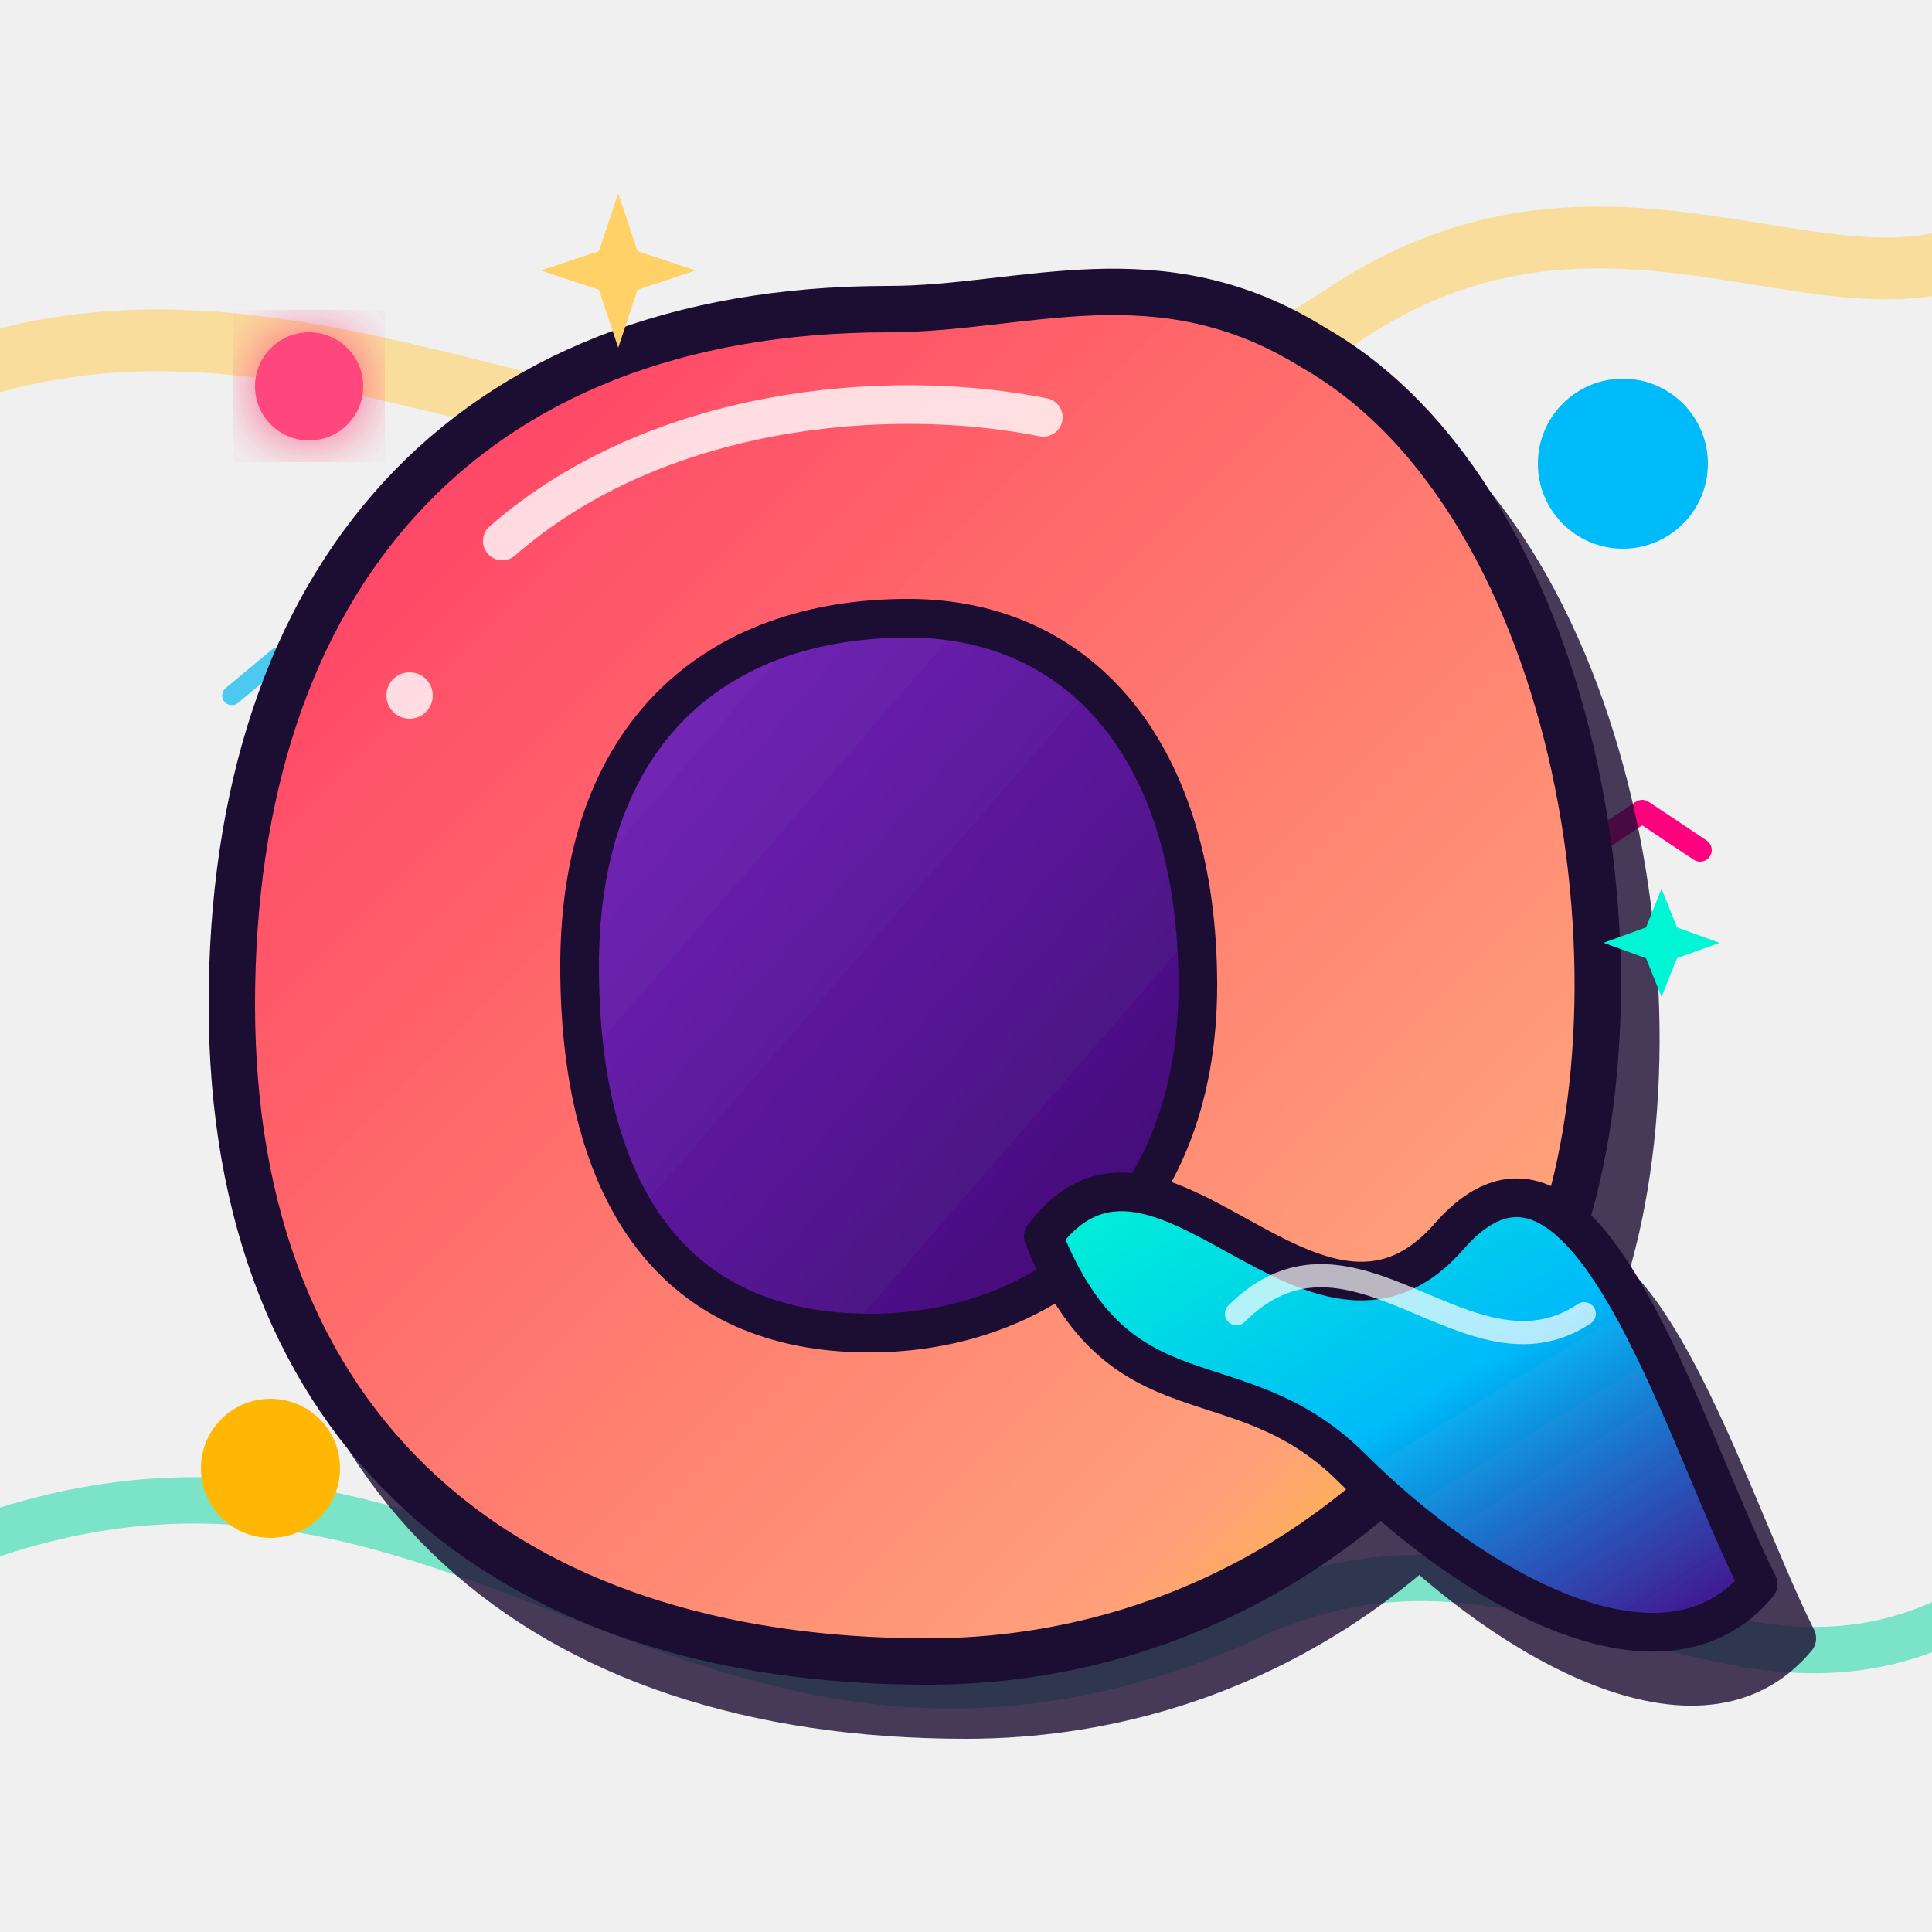
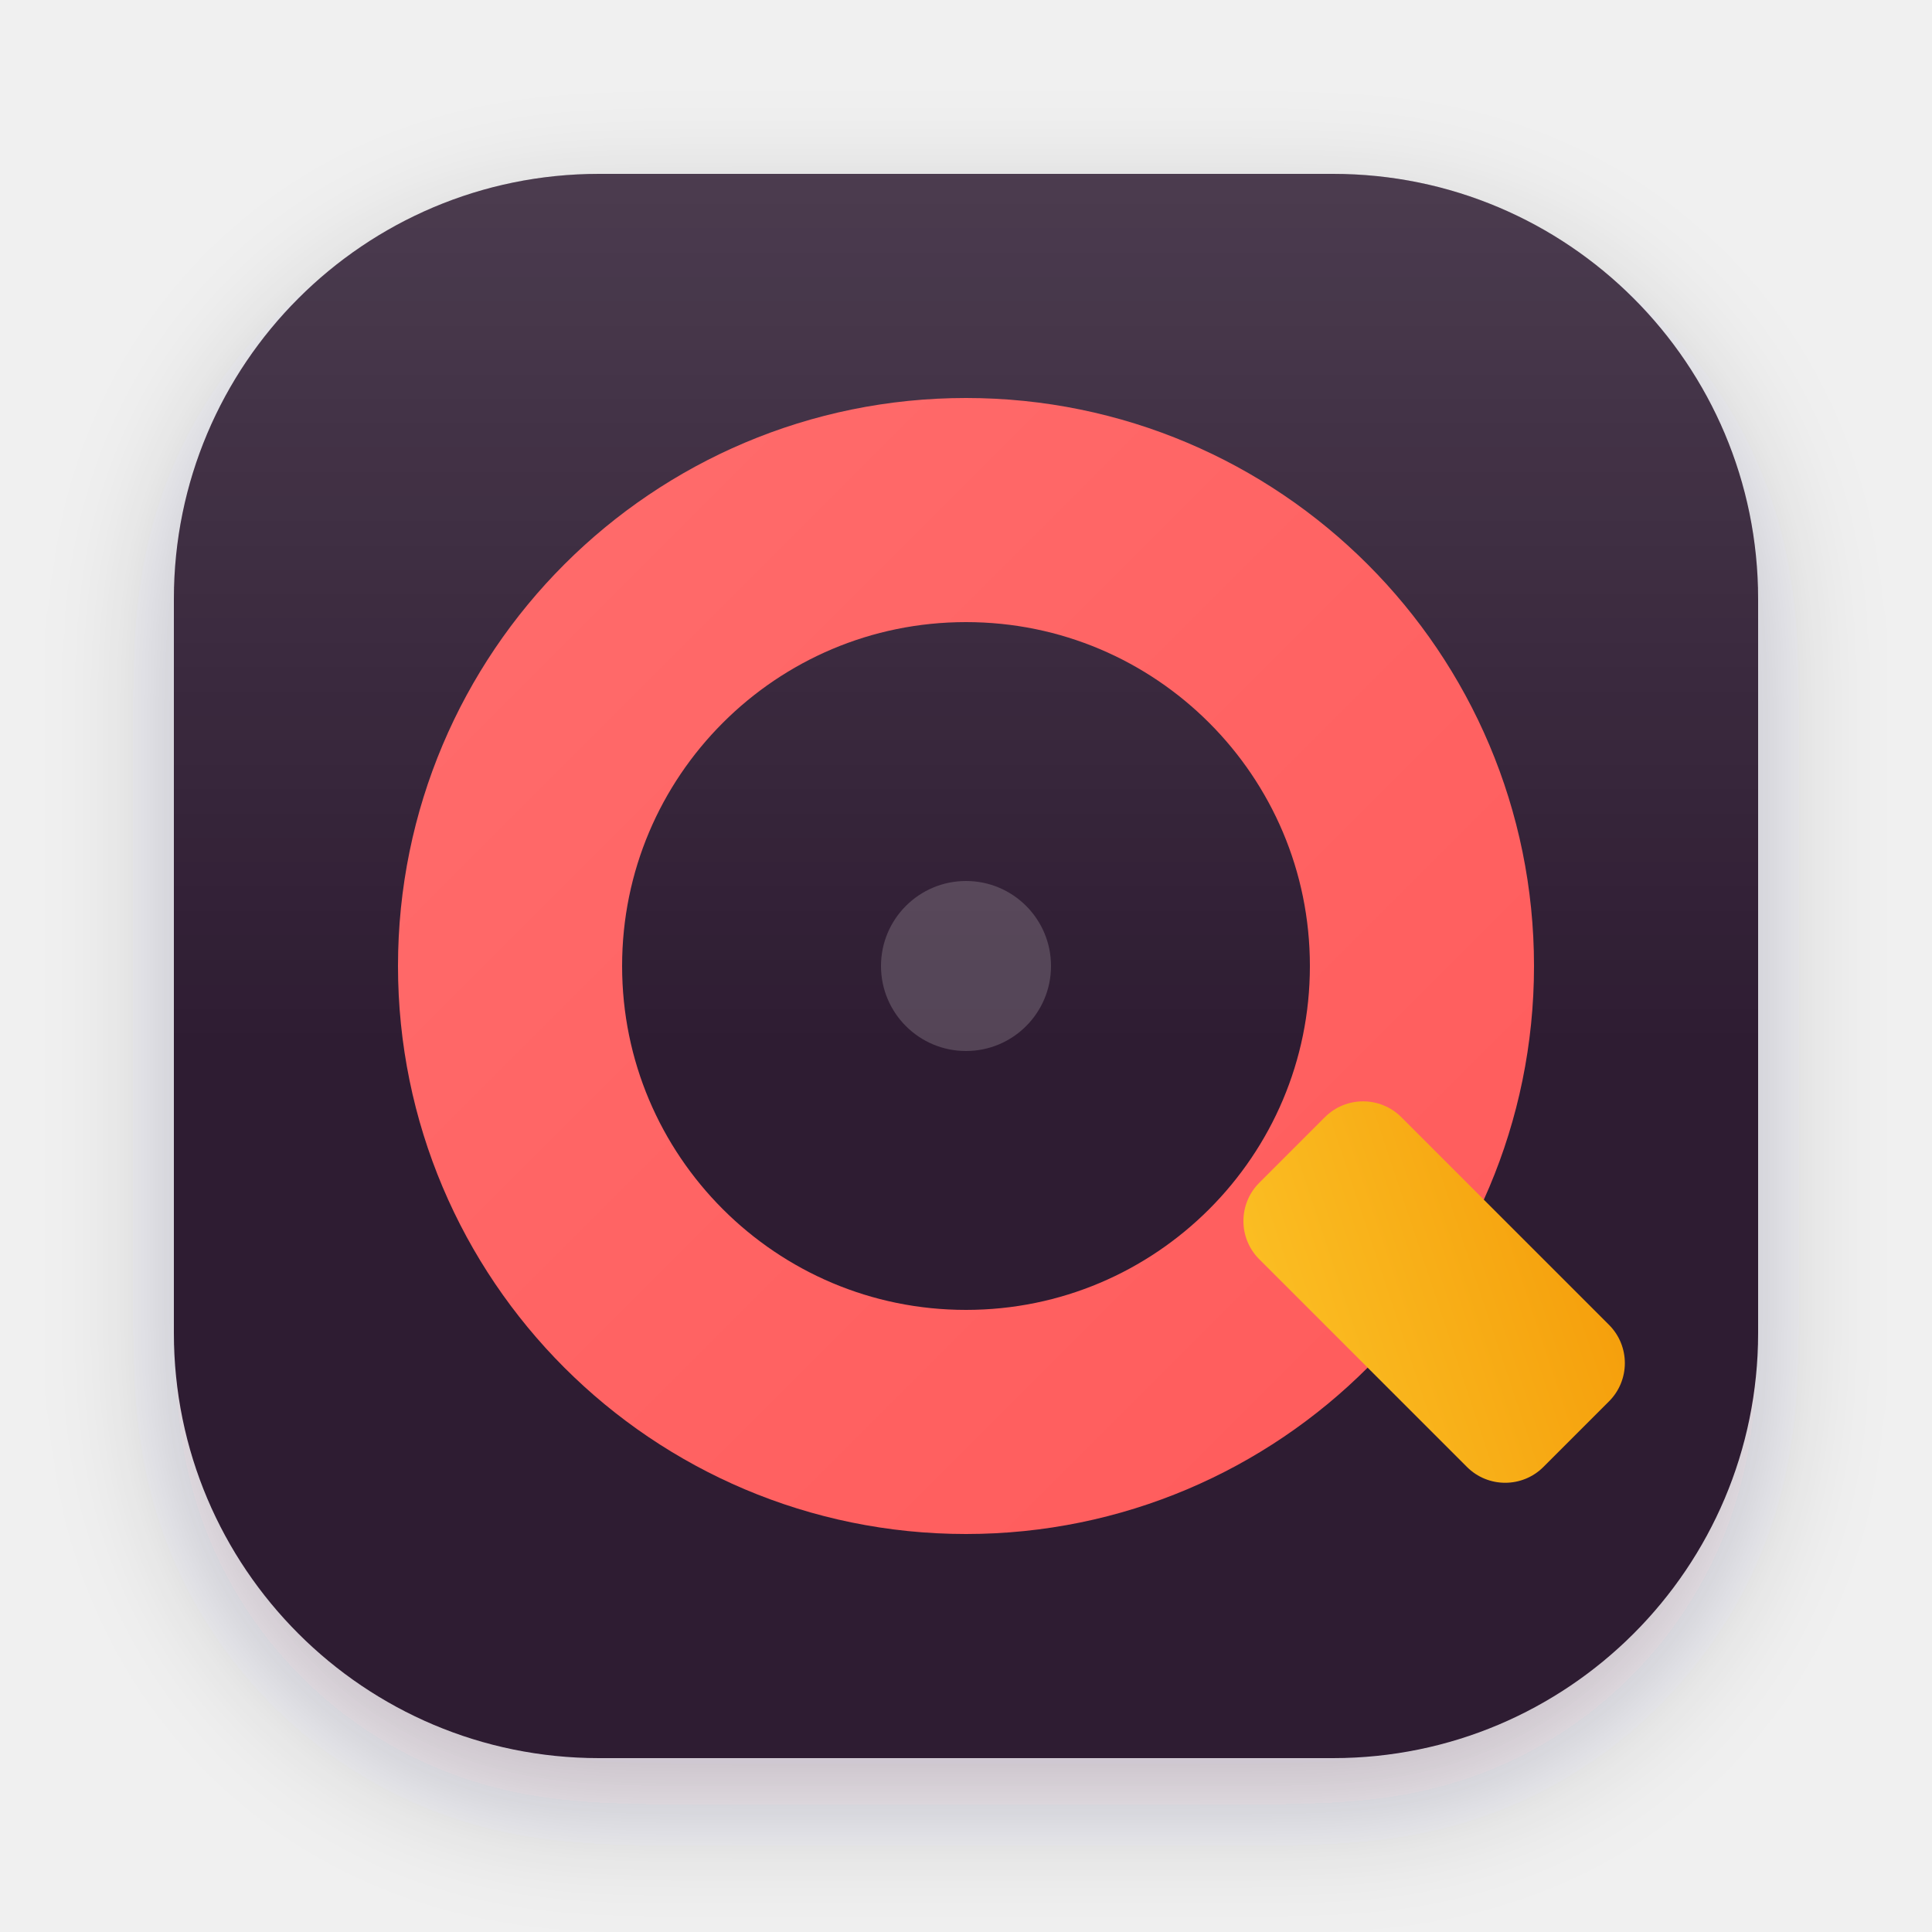
<svg xmlns="http://www.w3.org/2000/svg" viewBox="0 0 500 500" width="100%" height="100%">
  <defs>
-     <linearGradient id="qGradient" x1="0%" y1="0%" x2="100%" y2="100%">
-       <stop offset="0%" stop-color="#FF3366" />
-       <stop offset="40%" stop-color="#FF6B6B" />
-       <stop offset="80%" stop-color="#FFA07A" />
-       <stop offset="100%" stop-color="#FFD700" />
+     <filter id="softShadow" x="-20%" y="-20%" width="140%" height="140%">
+       <feDropShadow dx="0" dy="12" stdDeviation="16" flood-color="#2D1B33" flood-opacity="0.22" />
+     </filter>
+     <linearGradient id="surfaceSheen" x1="0%" y1="0%" x2="0%" y2="100%">
+       <stop offset="0%" stop-color="#FFFFFF" stop-opacity="0.14" />
+       <stop offset="55%" stop-color="#FFFFFF" stop-opacity="0" />
    </linearGradient>
-     <linearGradient id="innerHole" x1="0%" y1="0%" x2="100%" y2="100%">
-       <stop offset="0%" stop-color="#7B2CBF" />
-       <stop offset="50%" stop-color="#5A189A" />
-       <stop offset="100%" stop-color="#3C096C" />
+     <linearGradient id="coralRing" x1="0%" y1="0%" x2="100%" y2="100%">
+       <stop offset="0%" stop-color="#FF6B6B" />
+       <stop offset="100%" stop-color="#FF5C5C" />
    </linearGradient>
-     <linearGradient id="tailGradient" x1="0%" y1="0%" x2="100%" y2="100%">
-       <stop offset="0%" stop-color="#00F5D4" />
-       <stop offset="50%" stop-color="#00BBF9" />
-       <stop offset="100%" stop-color="#4B0082" />
+     <linearGradient id="goldTail" x1="0%" y1="0%" x2="100%" y2="100%">
+       <stop offset="0%" stop-color="#FBBF24" />
+       <stop offset="100%" stop-color="#F59E0B" />
    </linearGradient>
-     <filter id="popShadow" x="-10%" y="-10%" width="130%" height="130%">
-       <feDropShadow dx="10" dy="14" stdDeviation="0" flood-color="#1A0933" flood-opacity="0.8" />
-     </filter>
-     <filter id="softGlow" x="-20%" y="-20%" width="140%" height="140%">
-       <feGaussianBlur stdDeviation="8" result="blur" />
-       <feComposite in="SourceGraphic" in2="blur" operator="over" />
-     </filter>
  </defs>
  <rect width="500" height="500" fill="none" />
-   <g id="background-decorations">
-     <path d="M -20,100 C 100,50 200,180 350,80 C 420,35 480,90 520,60" stroke="#FFD166" stroke-width="16" stroke-linecap="round" fill="none" opacity="0.6" />
-     <path d="M -10,400 C 120,350 180,480 320,420 C 400,380 450,460 520,410" stroke="#06D6A0" stroke-width="12" stroke-linecap="round" fill="none" opacity="0.5" />
-     <circle cx="80" cy="100" r="14" fill="#FF477E" filter="url(#softGlow)" />
-     <circle cx="420" cy="120" r="22" fill="#00BBF9" />
-     <circle cx="70" cy="380" r="18" fill="#FFB703" />
-     <rect x="390" y="360" width="25" height="25" rx="6" fill="#702283" transform="rotate(25 402 372)" />
-     <rect x="110" y="240" width="18" height="18" rx="4" fill="#06D6A0" transform="rotate(-15 119 249)" />
-     <path d="M 380,220 L 395,210 L 410,220 L 425,210 L 440,220" stroke="#FF007F" stroke-width="6" stroke-linecap="round" stroke-linejoin="round" fill="none" />
-     <path d="M 60,180 L 72,170 L 84,180 L 96,170" stroke="#4CC9F0" stroke-width="5" stroke-linecap="round" stroke-linejoin="round" fill="none" />
-   </g>
-   <g id="letter-Q" filter="url(#popShadow)">
-     <path d="M 230,80               C 120,80 60,150 60,260               C 60,370 130,430 240,430               C 310,430 370,390 400,330               C 430,260 410,130 340,90               C 300,65 265,80 230,80 Z" fill="url(#qGradient)" stroke="#1A0933" stroke-width="12" stroke-linejoin="round" />
-     <path d="M 235,160               C 280,160 310,195 310,255               C 310,315 270,345 225,345               C 175,345 150,310 150,250               C 150,190 185,160 235,160 Z" fill="url(#innerHole)" stroke="#1A0933" stroke-width="10" />
-     <path d="M 270,320               C 300,280 340,360 375,320               C 410,280 435,370 455,410               C 430,440 380,410 350,380               C 320,350 290,370 270,320 Z" fill="url(#tailGradient)" stroke="#1A0933" stroke-width="10" stroke-linecap="round" stroke-linejoin="round" />
-   </g>
-   <g id="foreground-details">
-     <path d="M 130,140 C 170,105 230,100 270,108" stroke="#FFFFFF" stroke-width="10" stroke-linecap="round" fill="none" opacity="0.8" />
-     <circle cx="106" cy="180" r="6" fill="#FFFFFF" opacity="0.8" />
-     <path d="M 320,340 C 350,310 380,360 410,340" stroke="#FFF" stroke-width="6" stroke-linecap="round" fill="none" opacity="0.7" />
-     <path d="M 160,50 L 165,65 L 180,70 L 165,75 L 160,90 L 155,75 L 140,70 L 155,65 Z" fill="#FFD166" />
-     <path d="M 430,230 L 434,240 L 445,244 L 434,248 L 430,258 L 426,248 L 415,244 L 426,240 Z" fill="#00F5D4" />
+   <rect x="45" y="45" width="410" height="410" rx="110" ry="110" fill="#2D1B33" filter="url(#softShadow)" />
+   <rect x="45" y="45" width="410" height="410" rx="110" ry="110" fill="url(#surfaceSheen)" />
+   <g transform="translate(250, 250)">
+     <circle cx="0" cy="0" r="118" fill="none" stroke="url(#coralRing)" stroke-width="58" stroke-linecap="round" />
+     <circle cx="0" cy="0" r="22" fill="#FFF9F8" opacity="0.18" />
+     <rect x="66" y="66" width="52" height="104" rx="14" fill="url(#goldTail)" transform="rotate(-45 66 66)" />
  </g>
</svg>
